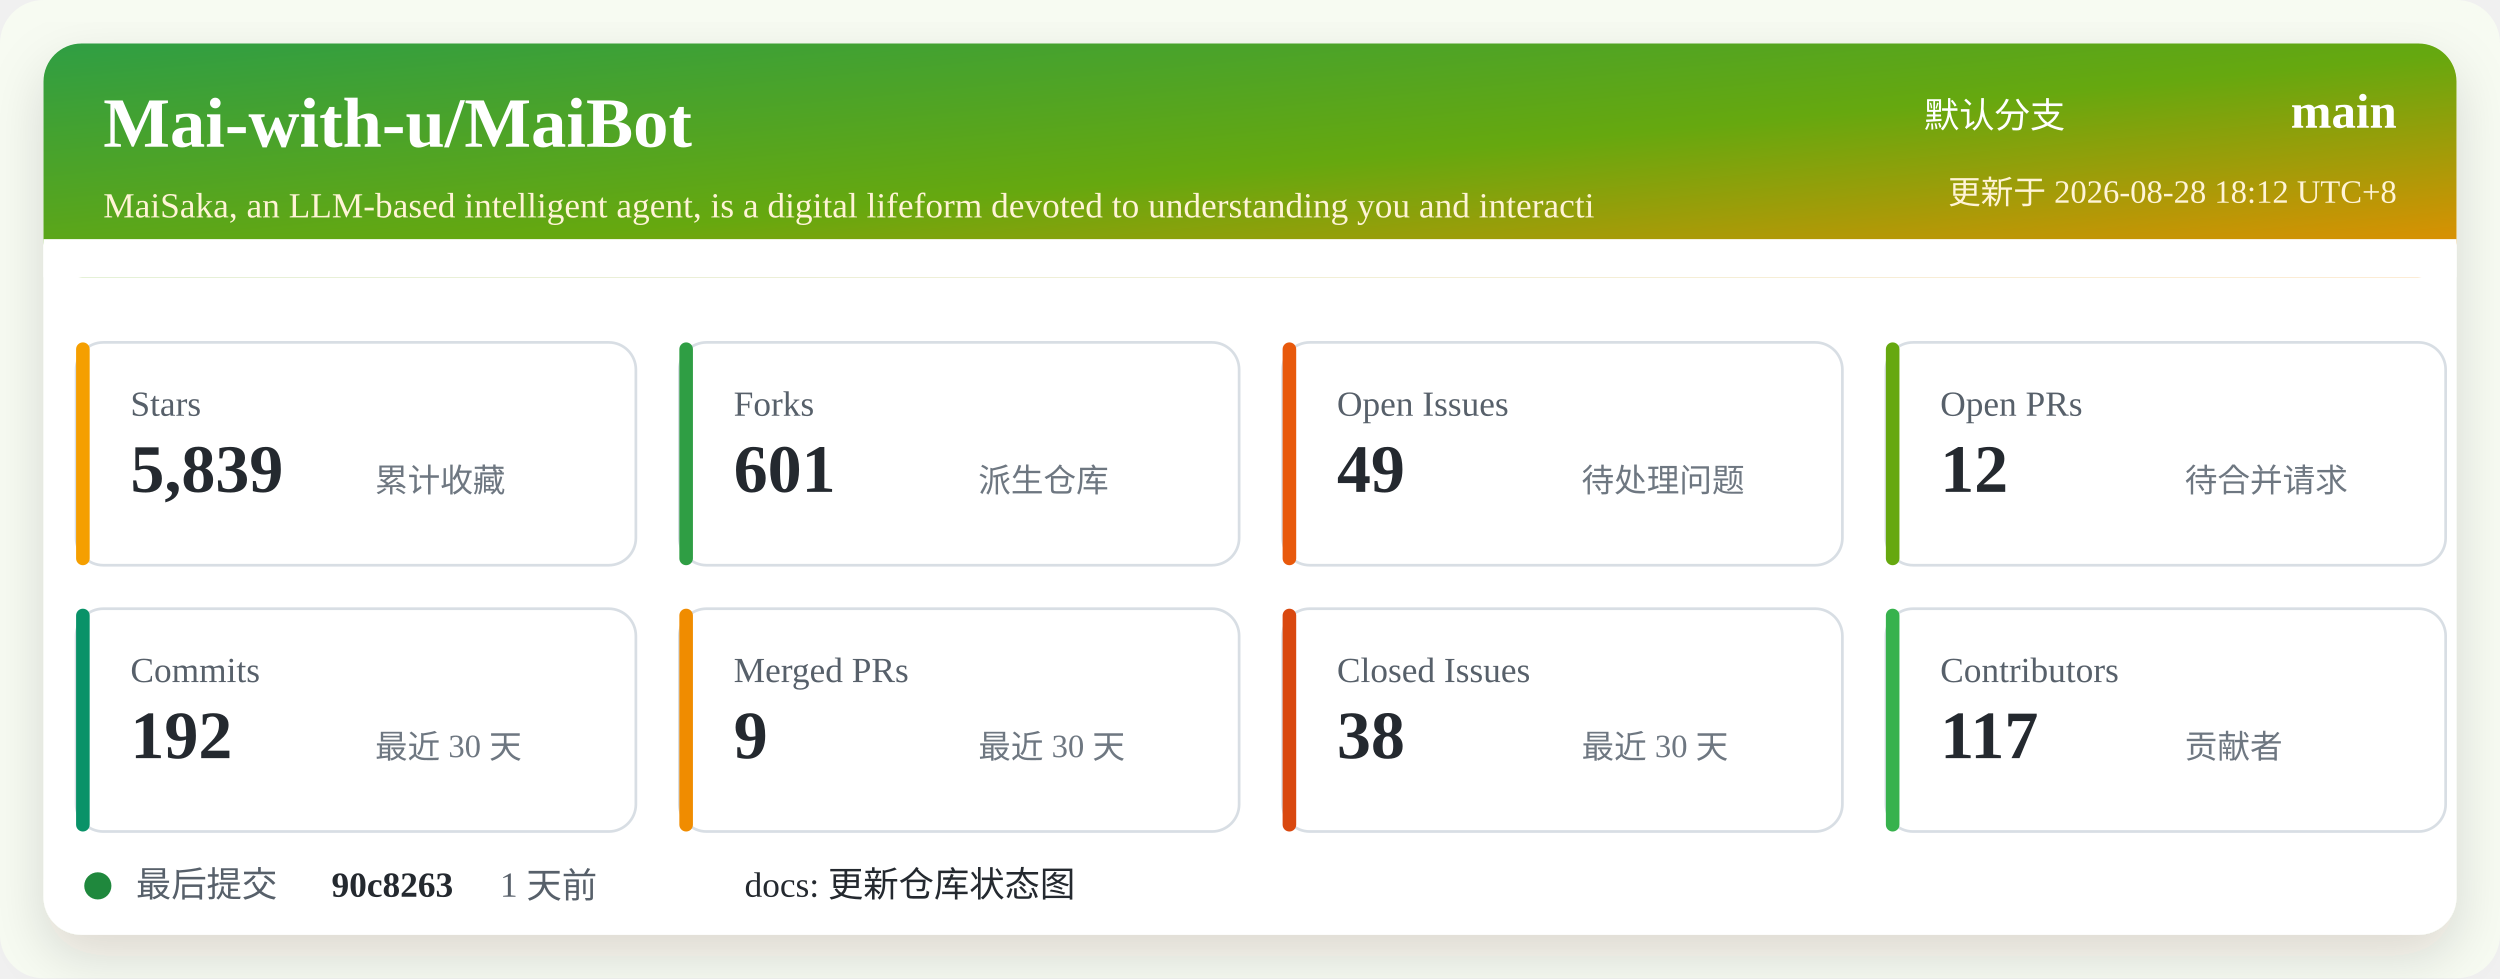
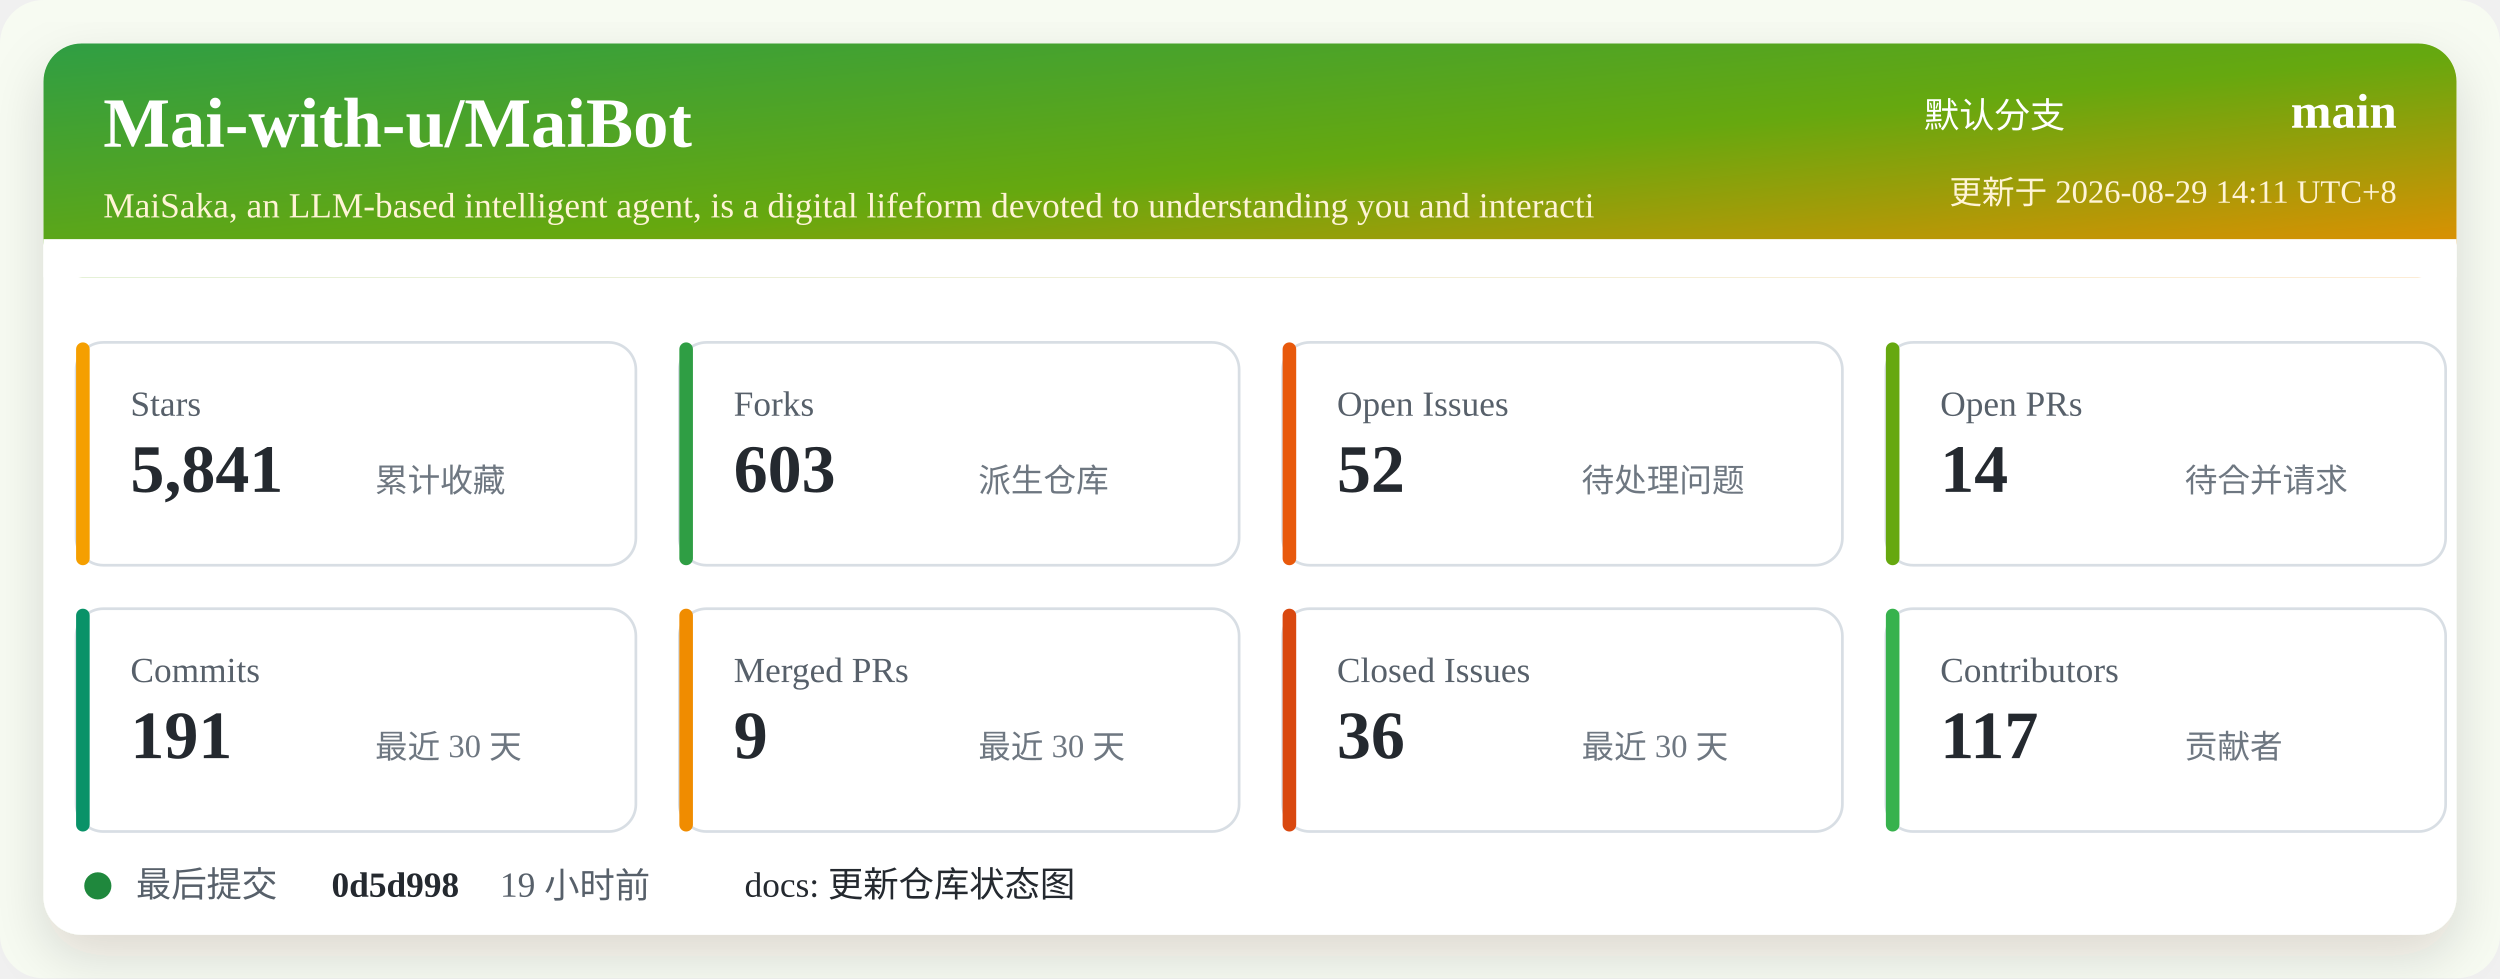
<svg xmlns="http://www.w3.org/2000/svg" width="920" height="360" viewBox="0 0 920 360" role="img" aria-labelledby="title desc">
  <defs>
    <linearGradient id="header" x1="0" x2="1" y1="0" y2="1">
      <stop offset="0%" stop-color="#2f9e44" />
      <stop offset="52%" stop-color="#66a80f" />
      <stop offset="100%" stop-color="#f08c00" />
    </linearGradient>
    <filter id="shadow" x="-5%" y="-5%" width="110%" height="110%">
      <feDropShadow dx="0" dy="8" stdDeviation="10" flood-color="#2b2318" flood-opacity="0.14" />
    </filter>
  </defs>
  <rect width="920" height="360" rx="16" fill="#f7fbf2" />
  <rect x="16" y="16" width="888" height="328" rx="14" fill="#ffffff" filter="url(#shadow)" />
  <rect x="16" y="16" width="888" height="86" rx="14" fill="url(#header)" />
  <path d="M16 88 H904 V102 H16 Z" fill="#ffffff" />
  <text x="38" y="54" fill="#ffffff" font-size="26" font-weight="700">Mai-with-u/MaiBot</text>
  <text x="38" y="80" fill="#fff4d6" font-size="13">MaiSaka, an LLM-based intelligent agent, is a digital lifeform devoted to understanding you and interacti</text>
  <text x="760" y="47" fill="#ffffff" font-size="13" text-anchor="end">默认分支</text>
  <text x="882" y="47" fill="#ffffff" font-size="18" font-weight="700" text-anchor="end">main</text>
-   <text x="882" y="75" fill="#fff4d6" font-size="12" text-anchor="end">更新于 2026-08-28 18:12 UTC+8</text>
+   <text x="882" y="75" fill="#fff4d6" font-size="12" text-anchor="end">更新于 2026-08-29 14:11 UTC+8</text>
  <g transform="translate(28 126)">
    <rect width="206" height="82" rx="10" fill="#ffffff" stroke="#d8dee4" />
    <rect x="0" y="0" width="5" height="82" rx="2.5" fill="#f59f00" />
    <text x="20" y="27" fill="#57606a" font-size="13">Stars</text>
-     <text x="20" y="55" fill="#24292f" font-size="25" font-weight="700">5,839</text>
+     <text x="20" y="55" fill="#24292f" font-size="25" font-weight="700">5,841</text>
    <text x="110" y="55" fill="#6e7781" font-size="12">累计收藏</text>
  </g>
  <g transform="translate(250 126)">
    <rect width="206" height="82" rx="10" fill="#ffffff" stroke="#d8dee4" />
    <rect x="0" y="0" width="5" height="82" rx="2.5" fill="#2f9e44" />
    <text x="20" y="27" fill="#57606a" font-size="13">Forks</text>
-     <text x="20" y="55" fill="#24292f" font-size="25" font-weight="700">601</text>
+     <text x="20" y="55" fill="#24292f" font-size="25" font-weight="700">603</text>
    <text x="110" y="55" fill="#6e7781" font-size="12">派生仓库</text>
  </g>
  <g transform="translate(472 126)">
    <rect width="206" height="82" rx="10" fill="#ffffff" stroke="#d8dee4" />
    <rect x="0" y="0" width="5" height="82" rx="2.5" fill="#e8590c" />
    <text x="20" y="27" fill="#57606a" font-size="13">Open Issues</text>
-     <text x="20" y="55" fill="#24292f" font-size="25" font-weight="700">49</text>
+     <text x="20" y="55" fill="#24292f" font-size="25" font-weight="700">52</text>
    <text x="110" y="55" fill="#6e7781" font-size="12">待处理问题</text>
  </g>
  <g transform="translate(694 126)">
    <rect width="206" height="82" rx="10" fill="#ffffff" stroke="#d8dee4" />
    <rect x="0" y="0" width="5" height="82" rx="2.5" fill="#66a80f" />
    <text x="20" y="27" fill="#57606a" font-size="13">Open PRs</text>
-     <text x="20" y="55" fill="#24292f" font-size="25" font-weight="700">12</text>
+     <text x="20" y="55" fill="#24292f" font-size="25" font-weight="700">14</text>
    <text x="110" y="55" fill="#6e7781" font-size="12">待合并请求</text>
  </g>
  <g transform="translate(28 224)">
    <rect width="206" height="82" rx="10" fill="#ffffff" stroke="#d8dee4" />
    <rect x="0" y="0" width="5" height="82" rx="2.5" fill="#099268" />
    <text x="20" y="27" fill="#57606a" font-size="13">Commits</text>
-     <text x="20" y="55" fill="#24292f" font-size="25" font-weight="700">192</text>
+     <text x="20" y="55" fill="#24292f" font-size="25" font-weight="700">191</text>
    <text x="110" y="55" fill="#6e7781" font-size="12">最近 30 天</text>
  </g>
  <g transform="translate(250 224)">
    <rect width="206" height="82" rx="10" fill="#ffffff" stroke="#d8dee4" />
    <rect x="0" y="0" width="5" height="82" rx="2.5" fill="#f08c00" />
    <text x="20" y="27" fill="#57606a" font-size="13">Merged PRs</text>
    <text x="20" y="55" fill="#24292f" font-size="25" font-weight="700">9</text>
    <text x="110" y="55" fill="#6e7781" font-size="12">最近 30 天</text>
  </g>
  <g transform="translate(472 224)">
    <rect width="206" height="82" rx="10" fill="#ffffff" stroke="#d8dee4" />
    <rect x="0" y="0" width="5" height="82" rx="2.5" fill="#d9480f" />
    <text x="20" y="27" fill="#57606a" font-size="13">Closed Issues</text>
-     <text x="20" y="55" fill="#24292f" font-size="25" font-weight="700">38</text>
+     <text x="20" y="55" fill="#24292f" font-size="25" font-weight="700">36</text>
    <text x="110" y="55" fill="#6e7781" font-size="12">最近 30 天</text>
  </g>
  <g transform="translate(694 224)">
    <rect width="206" height="82" rx="10" fill="#ffffff" stroke="#d8dee4" />
    <rect x="0" y="0" width="5" height="82" rx="2.5" fill="#37b24d" />
    <text x="20" y="27" fill="#57606a" font-size="13">Contributors</text>
    <text x="20" y="55" fill="#24292f" font-size="25" font-weight="700">117</text>
    <text x="110" y="55" fill="#6e7781" font-size="12">贡献者</text>
  </g>
  <g transform="translate(28 318)">
    <circle cx="8" cy="8" r="5" fill="#1f883d" />
    <text x="22" y="12" fill="#57606a" font-size="13">最后提交</text>
-     <text x="94" y="12" fill="#24292f" font-size="13" font-weight="700">90c8263</text>
-     <text x="156" y="12" fill="#57606a" font-size="13">1 天前</text>
+     <text x="94" y="12" fill="#24292f" font-size="13" font-weight="700">0d5d998</text>
+     <text x="156" y="12" fill="#57606a" font-size="13">19 小时前</text>
    <text x="246" y="12" fill="#24292f" font-size="13">docs: 更新仓库状态图</text>
  </g>
</svg>
